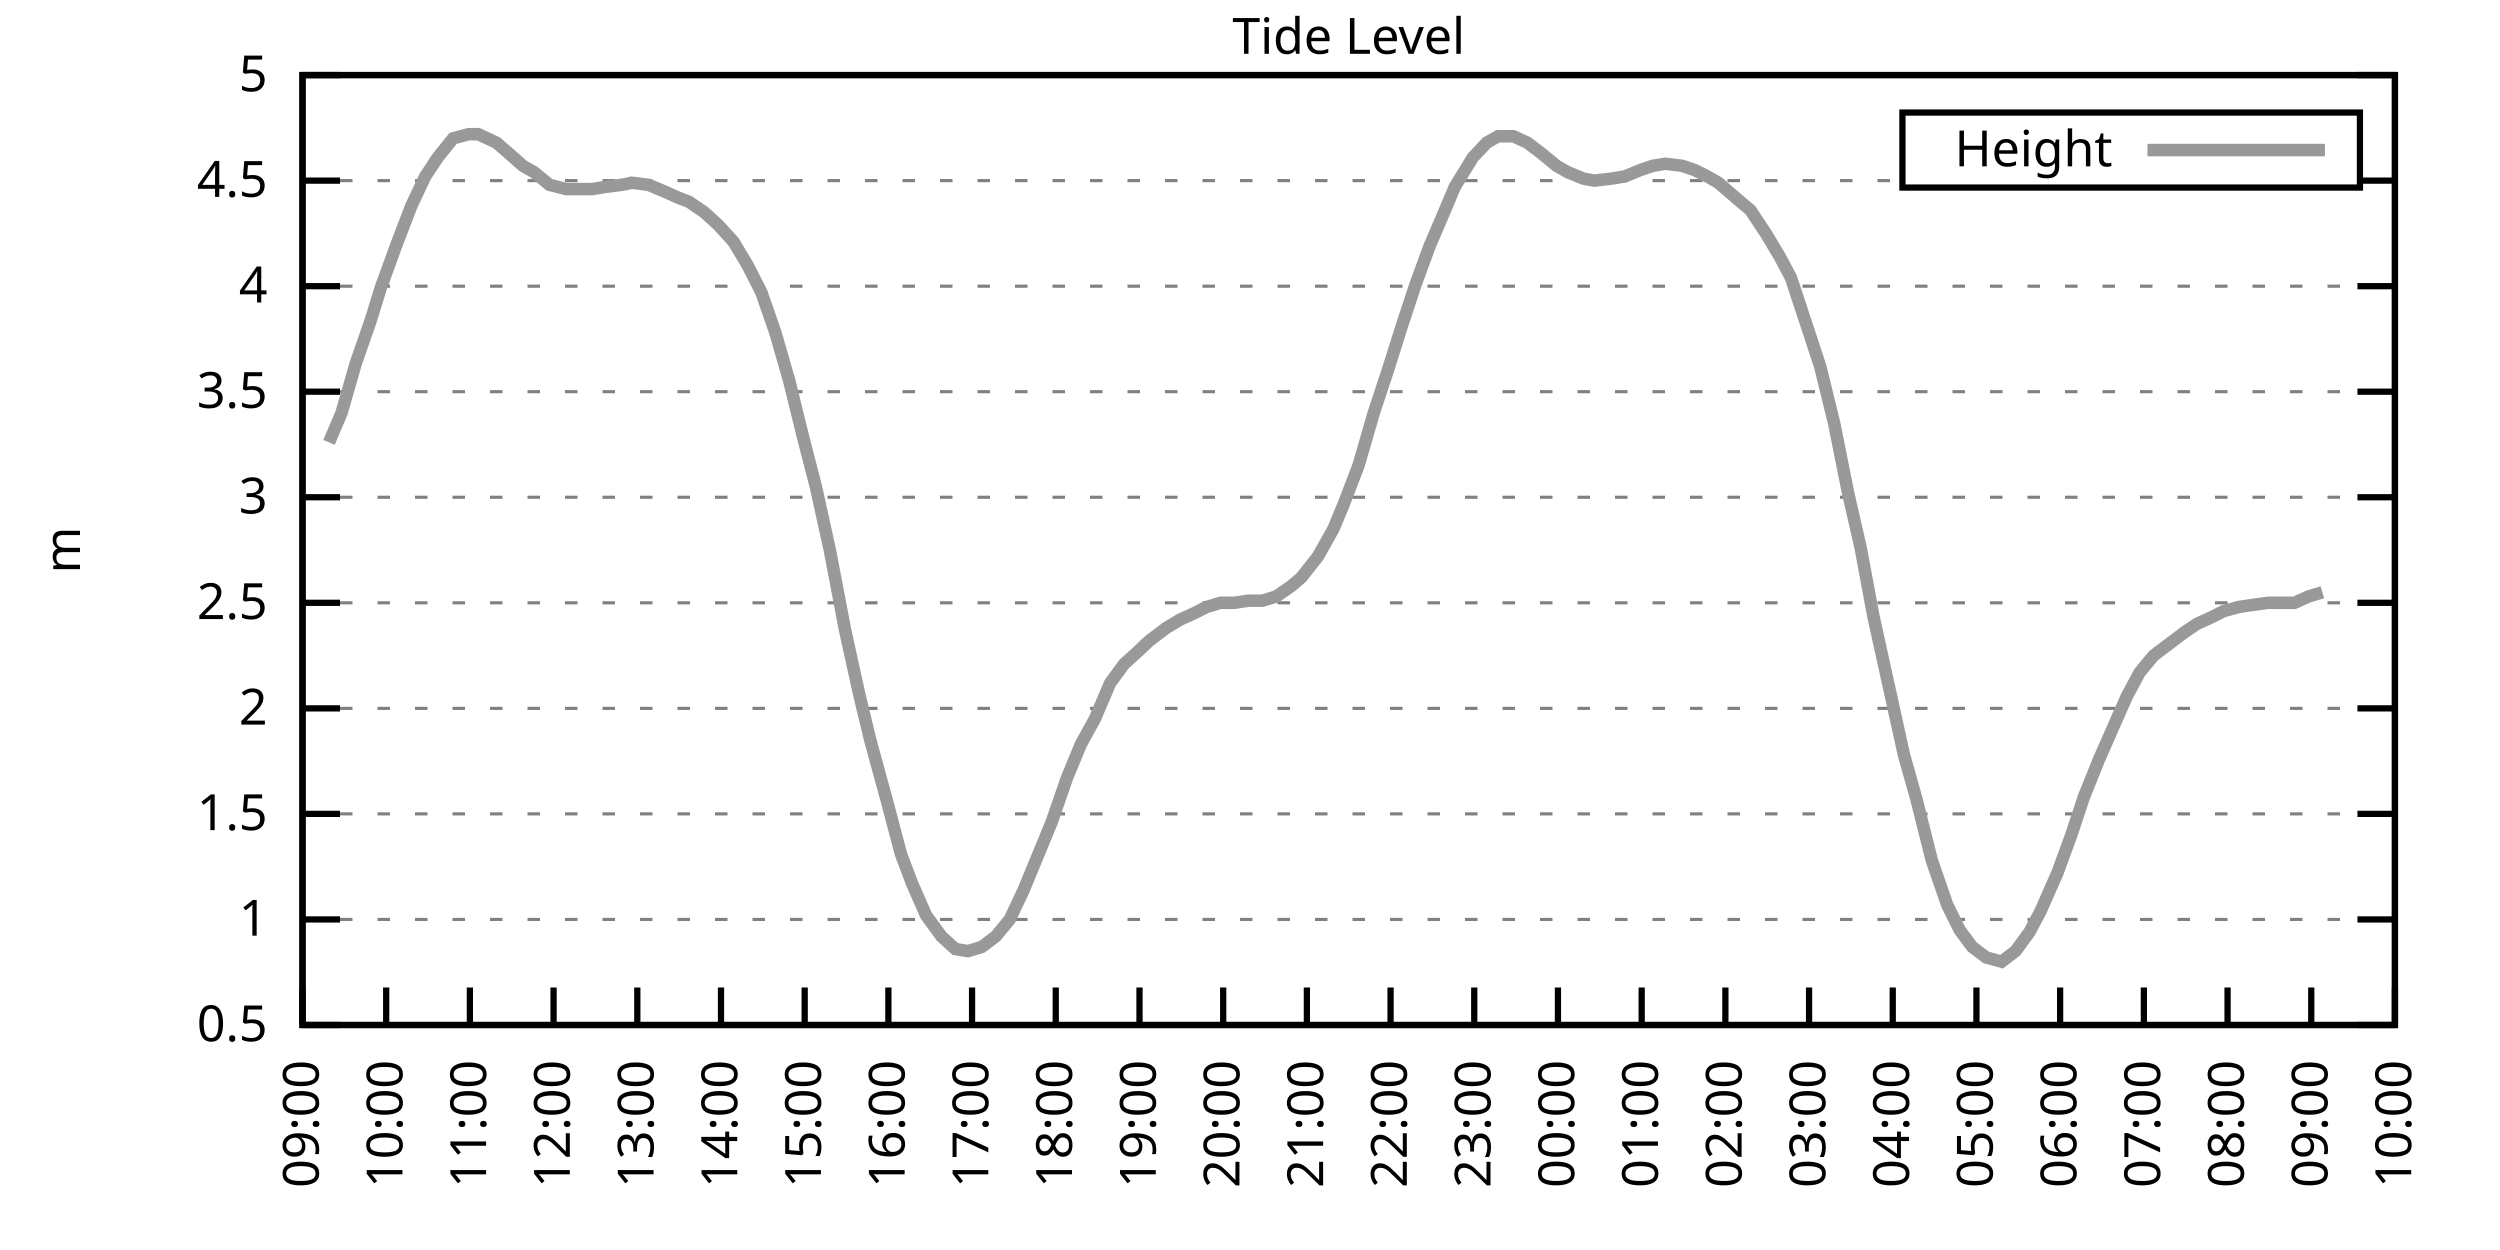
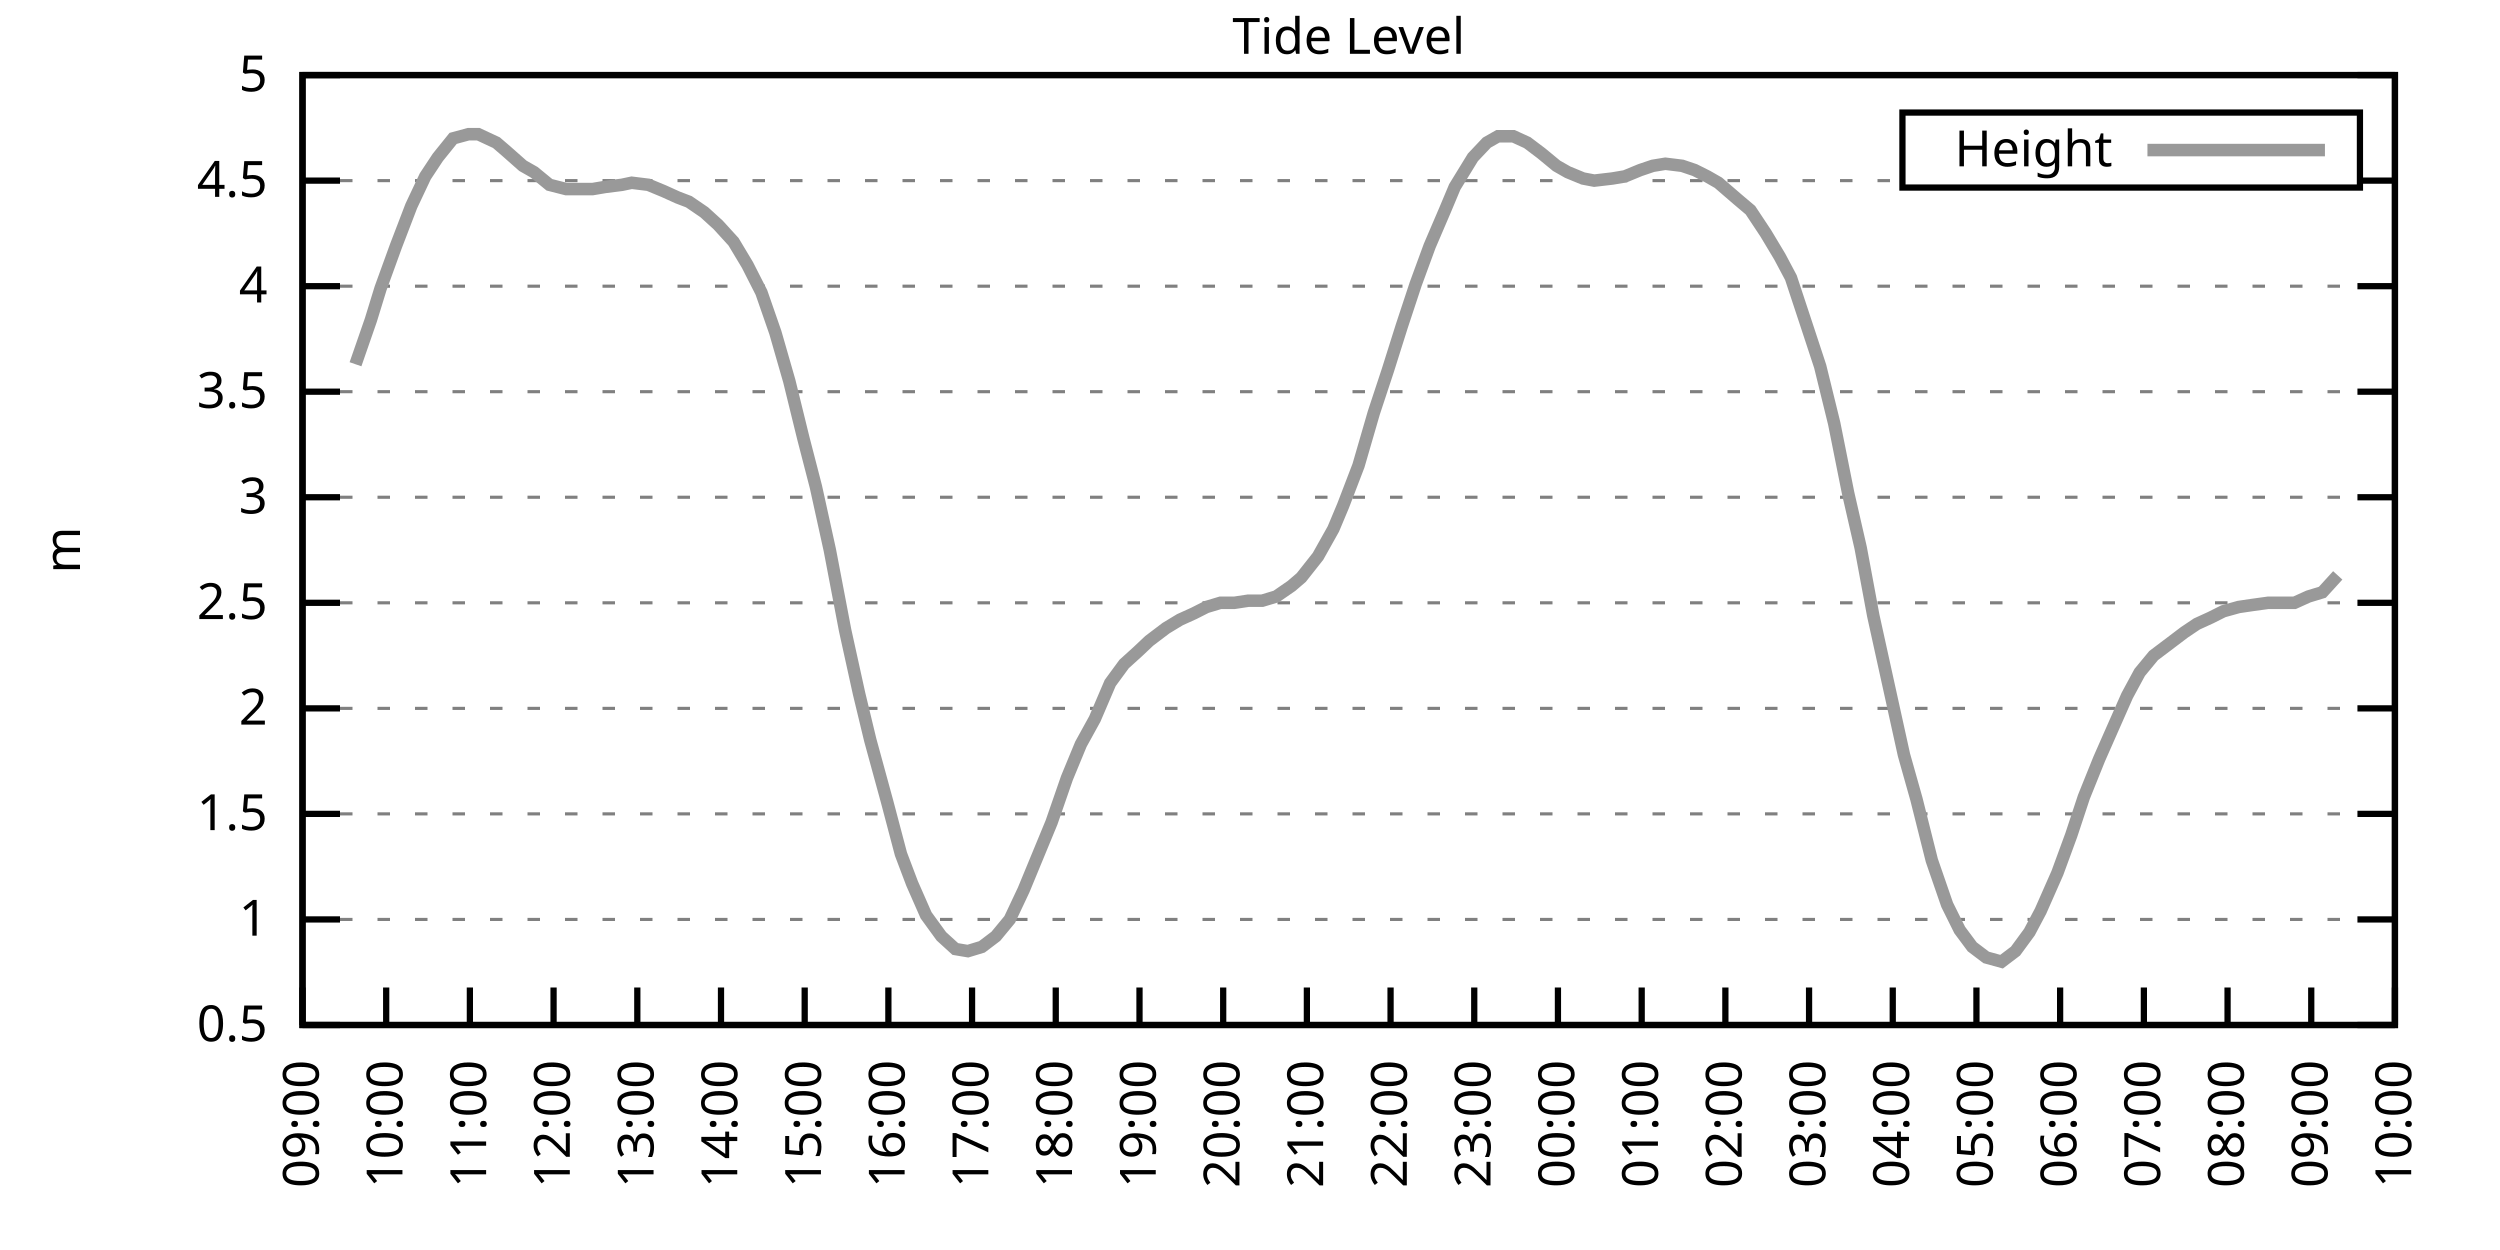
<svg xmlns="http://www.w3.org/2000/svg" xmlns:xlink="http://www.w3.org/1999/xlink" width="400" height="200" viewBox="0 0 400 200">
  <g id="gnuplot_canvas">
    <rect x="0" y="0" width="400" height="200" fill="none" />
    <defs>
      <circle id="gpDot" r="0.5" stroke-width="0.5" stroke="currentColor" />
      <path id="gpPt0" stroke-width="0.333" stroke="currentColor" d="M-1,0 h2 M0,-1 v2" />
      <path id="gpPt1" stroke-width="0.333" stroke="currentColor" d="M-1,-1 L1,1 M1,-1 L-1,1" />
      <path id="gpPt2" stroke-width="0.333" stroke="currentColor" d="M-1,0 L1,0 M0,-1 L0,1 M-1,-1 L1,1 M-1,1 L1,-1" />
      <rect id="gpPt3" stroke-width="0.333" stroke="currentColor" x="-1" y="-1" width="2" height="2" />
      <rect id="gpPt4" stroke-width="0.333" stroke="currentColor" fill="currentColor" x="-1" y="-1" width="2" height="2" />
      <circle id="gpPt5" stroke-width="0.333" stroke="currentColor" cx="0" cy="0" r="1" />
      <use xlink:href="#gpPt5" id="gpPt6" fill="currentColor" stroke="none" />
      <path id="gpPt7" stroke-width="0.333" stroke="currentColor" d="M0,-1.33 L-1.33,0.67 L1.33,0.67 z" />
      <use xlink:href="#gpPt7" id="gpPt8" fill="currentColor" stroke="none" />
      <use xlink:href="#gpPt7" id="gpPt9" stroke="currentColor" transform="rotate(180)" />
      <use xlink:href="#gpPt9" id="gpPt10" fill="currentColor" stroke="none" />
      <use xlink:href="#gpPt3" id="gpPt11" stroke="currentColor" transform="rotate(45)" />
      <use xlink:href="#gpPt11" id="gpPt12" fill="currentColor" stroke="none" />
      <path id="gpPt13" stroke-width="0.333" stroke="currentColor" d="M0,1.330 L1.265,0.411 L0.782,-1.067 L-0.782,-1.076 L-1.265,0.411 z" />
      <use xlink:href="#gpPt13" id="gpPt14" fill="currentColor" stroke="none" />
      <filter id="textbox" filterUnits="objectBoundingBox" x="0" y="0" height="1" width="1">
        <feFlood flood-color="white" flood-opacity="1" result="bgnd" />
        <feComposite in="SourceGraphic" in2="bgnd" operator="atop" />
      </filter>
      <filter id="greybox" filterUnits="objectBoundingBox" x="0" y="0" height="1" width="1">
        <feFlood flood-color="lightgrey" flood-opacity="1" result="grey" />
        <feComposite in="SourceGraphic" in2="grey" operator="atop" />
      </filter>
    </defs>
    <g fill="none" color="white" stroke="currentColor" stroke-width="1.00" stroke-linecap="butt" stroke-linejoin="miter">
</g>
    <g fill="none" color="black" stroke="currentColor" stroke-width="1.00" stroke-linecap="butt" stroke-linejoin="miter">
      <g stroke="none" shape-rendering="crispEdges">
        <polygon fill="rgb(255, 255, 255)" points="48.40,164.00 383.18,164.00 383.18,12.02 48.40,12.02 " />
      </g>
    </g>
    <g fill="none" color="black" stroke="currentColor" stroke-width="1.00" stroke-linecap="butt" stroke-linejoin="miter">
</g>
    <g fill="none" color="black" stroke="black" stroke-width="0.50" stroke-linecap="butt" stroke-linejoin="miter">
</g>
    <g fill="none" color="gray" stroke="currentColor" stroke-width="0.50" stroke-linecap="butt" stroke-linejoin="miter">
      <path stroke="gray" stroke-dasharray="2,4" class="gridline" d="M48.40,164.00 L383.19,164.00  " />
    </g>
    <g fill="none" color="gray" stroke="gray" stroke-width="1.00" stroke-linecap="butt" stroke-linejoin="miter">
</g>
    <g fill="none" color="black" stroke="currentColor" stroke-width="1.00" stroke-linecap="butt" stroke-linejoin="miter">
      <path stroke="black" d="M48.40,164.00 L54.40,164.00 M383.19,164.00 L377.19,164.00  " />
      <g transform="translate(42.80,166.60)" stroke="none" fill="black" font-family="Sans" font-size="8.00" text-anchor="end">
        <text>
          <tspan font-family="Sans"> 0.5</tspan>
        </text>
      </g>
    </g>
    <g fill="none" color="black" stroke="currentColor" stroke-width="1.00" stroke-linecap="butt" stroke-linejoin="miter">
</g>
    <g fill="none" color="black" stroke="black" stroke-width="0.50" stroke-linecap="butt" stroke-linejoin="miter">
</g>
    <g fill="none" color="gray" stroke="currentColor" stroke-width="0.50" stroke-linecap="butt" stroke-linejoin="miter">
      <path stroke="gray" stroke-dasharray="2,4" class="gridline" d="M48.40,147.11 L383.19,147.11  " />
    </g>
    <g fill="none" color="gray" stroke="gray" stroke-width="1.00" stroke-linecap="butt" stroke-linejoin="miter">
</g>
    <g fill="none" color="black" stroke="currentColor" stroke-width="1.00" stroke-linecap="butt" stroke-linejoin="miter">
      <path stroke="black" d="M48.40,147.11 L54.40,147.11 M383.19,147.11 L377.19,147.11  " />
      <g transform="translate(42.80,149.71)" stroke="none" fill="black" font-family="Sans" font-size="8.00" text-anchor="end">
        <text>
          <tspan font-family="Sans"> 1</tspan>
        </text>
      </g>
    </g>
    <g fill="none" color="black" stroke="currentColor" stroke-width="1.00" stroke-linecap="butt" stroke-linejoin="miter">
</g>
    <g fill="none" color="black" stroke="black" stroke-width="0.50" stroke-linecap="butt" stroke-linejoin="miter">
</g>
    <g fill="none" color="gray" stroke="currentColor" stroke-width="0.50" stroke-linecap="butt" stroke-linejoin="miter">
      <path stroke="gray" stroke-dasharray="2,4" class="gridline" d="M48.40,130.22 L383.19,130.22  " />
    </g>
    <g fill="none" color="gray" stroke="gray" stroke-width="1.00" stroke-linecap="butt" stroke-linejoin="miter">
</g>
    <g fill="none" color="black" stroke="currentColor" stroke-width="1.00" stroke-linecap="butt" stroke-linejoin="miter">
      <path stroke="black" d="M48.40,130.22 L54.40,130.22 M383.19,130.22 L377.19,130.22  " />
      <g transform="translate(42.80,132.82)" stroke="none" fill="black" font-family="Sans" font-size="8.00" text-anchor="end">
        <text>
          <tspan font-family="Sans"> 1.5</tspan>
        </text>
      </g>
    </g>
    <g fill="none" color="black" stroke="currentColor" stroke-width="1.00" stroke-linecap="butt" stroke-linejoin="miter">
</g>
    <g fill="none" color="black" stroke="black" stroke-width="0.50" stroke-linecap="butt" stroke-linejoin="miter">
</g>
    <g fill="none" color="gray" stroke="currentColor" stroke-width="0.50" stroke-linecap="butt" stroke-linejoin="miter">
      <path stroke="gray" stroke-dasharray="2,4" class="gridline" d="M48.40,113.34 L383.19,113.34  " />
    </g>
    <g fill="none" color="gray" stroke="gray" stroke-width="1.00" stroke-linecap="butt" stroke-linejoin="miter">
</g>
    <g fill="none" color="black" stroke="currentColor" stroke-width="1.00" stroke-linecap="butt" stroke-linejoin="miter">
      <path stroke="black" d="M48.40,113.34 L54.40,113.34 M383.19,113.34 L377.19,113.34  " />
      <g transform="translate(42.80,115.94)" stroke="none" fill="black" font-family="Sans" font-size="8.00" text-anchor="end">
        <text>
          <tspan font-family="Sans"> 2</tspan>
        </text>
      </g>
    </g>
    <g fill="none" color="black" stroke="currentColor" stroke-width="1.00" stroke-linecap="butt" stroke-linejoin="miter">
</g>
    <g fill="none" color="black" stroke="black" stroke-width="0.50" stroke-linecap="butt" stroke-linejoin="miter">
</g>
    <g fill="none" color="gray" stroke="currentColor" stroke-width="0.50" stroke-linecap="butt" stroke-linejoin="miter">
      <path stroke="gray" stroke-dasharray="2,4" class="gridline" d="M48.40,96.45 L383.19,96.45  " />
    </g>
    <g fill="none" color="gray" stroke="gray" stroke-width="1.00" stroke-linecap="butt" stroke-linejoin="miter">
</g>
    <g fill="none" color="black" stroke="currentColor" stroke-width="1.00" stroke-linecap="butt" stroke-linejoin="miter">
      <path stroke="black" d="M48.40,96.45 L54.40,96.45 M383.19,96.45 L377.19,96.45  " />
      <g transform="translate(42.80,99.05)" stroke="none" fill="black" font-family="Sans" font-size="8.00" text-anchor="end">
        <text>
          <tspan font-family="Sans"> 2.5</tspan>
        </text>
      </g>
    </g>
    <g fill="none" color="black" stroke="currentColor" stroke-width="1.00" stroke-linecap="butt" stroke-linejoin="miter">
</g>
    <g fill="none" color="black" stroke="black" stroke-width="0.50" stroke-linecap="butt" stroke-linejoin="miter">
</g>
    <g fill="none" color="gray" stroke="currentColor" stroke-width="0.50" stroke-linecap="butt" stroke-linejoin="miter">
      <path stroke="gray" stroke-dasharray="2,4" class="gridline" d="M48.40,79.56 L383.19,79.56  " />
    </g>
    <g fill="none" color="gray" stroke="gray" stroke-width="1.00" stroke-linecap="butt" stroke-linejoin="miter">
</g>
    <g fill="none" color="black" stroke="currentColor" stroke-width="1.00" stroke-linecap="butt" stroke-linejoin="miter">
      <path stroke="black" d="M48.40,79.56 L54.40,79.56 M383.19,79.56 L377.19,79.56  " />
      <g transform="translate(42.80,82.16)" stroke="none" fill="black" font-family="Sans" font-size="8.00" text-anchor="end">
        <text>
          <tspan font-family="Sans"> 3</tspan>
        </text>
      </g>
    </g>
    <g fill="none" color="black" stroke="currentColor" stroke-width="1.00" stroke-linecap="butt" stroke-linejoin="miter">
</g>
    <g fill="none" color="black" stroke="black" stroke-width="0.50" stroke-linecap="butt" stroke-linejoin="miter">
</g>
    <g fill="none" color="gray" stroke="currentColor" stroke-width="0.50" stroke-linecap="butt" stroke-linejoin="miter">
      <path stroke="gray" stroke-dasharray="2,4" class="gridline" d="M48.40,62.67 L383.19,62.67  " />
    </g>
    <g fill="none" color="gray" stroke="gray" stroke-width="1.00" stroke-linecap="butt" stroke-linejoin="miter">
</g>
    <g fill="none" color="black" stroke="currentColor" stroke-width="1.00" stroke-linecap="butt" stroke-linejoin="miter">
      <path stroke="black" d="M48.40,62.67 L54.40,62.67 M383.19,62.67 L377.19,62.67  " />
      <g transform="translate(42.80,65.27)" stroke="none" fill="black" font-family="Sans" font-size="8.00" text-anchor="end">
        <text>
          <tspan font-family="Sans"> 3.5</tspan>
        </text>
      </g>
    </g>
    <g fill="none" color="black" stroke="currentColor" stroke-width="1.00" stroke-linecap="butt" stroke-linejoin="miter">
</g>
    <g fill="none" color="black" stroke="black" stroke-width="0.50" stroke-linecap="butt" stroke-linejoin="miter">
</g>
    <g fill="none" color="gray" stroke="currentColor" stroke-width="0.50" stroke-linecap="butt" stroke-linejoin="miter">
      <path stroke="gray" stroke-dasharray="2,4" class="gridline" d="M48.40,45.79 L383.19,45.79  " />
    </g>
    <g fill="none" color="gray" stroke="gray" stroke-width="1.00" stroke-linecap="butt" stroke-linejoin="miter">
</g>
    <g fill="none" color="black" stroke="currentColor" stroke-width="1.00" stroke-linecap="butt" stroke-linejoin="miter">
      <path stroke="black" d="M48.40,45.79 L54.40,45.79 M383.19,45.79 L377.19,45.79  " />
      <g transform="translate(42.80,48.39)" stroke="none" fill="black" font-family="Sans" font-size="8.00" text-anchor="end">
        <text>
          <tspan font-family="Sans"> 4</tspan>
        </text>
      </g>
    </g>
    <g fill="none" color="black" stroke="currentColor" stroke-width="1.00" stroke-linecap="butt" stroke-linejoin="miter">
</g>
    <g fill="none" color="black" stroke="black" stroke-width="0.50" stroke-linecap="butt" stroke-linejoin="miter">
</g>
    <g fill="none" color="gray" stroke="currentColor" stroke-width="0.50" stroke-linecap="butt" stroke-linejoin="miter">
      <path stroke="gray" stroke-dasharray="2,4" class="gridline" d="M48.40,28.90 L304.39,28.90 M377.59,28.90 L383.19,28.90  " />
    </g>
    <g fill="none" color="gray" stroke="gray" stroke-width="1.00" stroke-linecap="butt" stroke-linejoin="miter">
</g>
    <g fill="none" color="black" stroke="currentColor" stroke-width="1.00" stroke-linecap="butt" stroke-linejoin="miter">
      <path stroke="black" d="M48.40,28.90 L54.40,28.90 M383.19,28.90 L377.19,28.90  " />
      <g transform="translate(42.80,31.50)" stroke="none" fill="black" font-family="Sans" font-size="8.00" text-anchor="end">
        <text>
          <tspan font-family="Sans"> 4.5</tspan>
        </text>
      </g>
    </g>
    <g fill="none" color="black" stroke="currentColor" stroke-width="1.00" stroke-linecap="butt" stroke-linejoin="miter">
</g>
    <g fill="none" color="black" stroke="black" stroke-width="0.50" stroke-linecap="butt" stroke-linejoin="miter">
</g>
    <g fill="none" color="gray" stroke="currentColor" stroke-width="0.50" stroke-linecap="butt" stroke-linejoin="miter">
      <path stroke="gray" stroke-dasharray="2,4" class="gridline" d="M48.40,12.01 L383.19,12.01  " />
    </g>
    <g fill="none" color="gray" stroke="gray" stroke-width="1.00" stroke-linecap="butt" stroke-linejoin="miter">
</g>
    <g fill="none" color="black" stroke="currentColor" stroke-width="1.00" stroke-linecap="butt" stroke-linejoin="miter">
      <path stroke="black" d="M48.40,12.01 L54.40,12.01 M383.19,12.01 L377.19,12.01  " />
      <g transform="translate(42.80,14.61)" stroke="none" fill="black" font-family="Sans" font-size="8.00" text-anchor="end">
        <text>
          <tspan font-family="Sans"> 5</tspan>
        </text>
      </g>
    </g>
    <g fill="none" color="black" stroke="currentColor" stroke-width="1.00" stroke-linecap="butt" stroke-linejoin="miter">
      <path stroke="black" d="M48.40,164.00 L48.40,158.00  " />
      <g transform="translate(51.00,169.60) rotate(270.00)" stroke="none" fill="black" font-family="Sans" font-size="8.00" text-anchor="end">
        <text>
          <tspan font-family="Sans">09:00</tspan>
        </text>
      </g>
    </g>
    <g fill="none" color="black" stroke="currentColor" stroke-width="1.00" stroke-linecap="butt" stroke-linejoin="miter">
      <path stroke="black" d="M61.79,164.00 L61.79,158.00  " />
      <g transform="translate(64.39,169.60) rotate(270.00)" stroke="none" fill="black" font-family="Sans" font-size="8.00" text-anchor="end">
        <text>
          <tspan font-family="Sans">10:00</tspan>
        </text>
      </g>
    </g>
    <g fill="none" color="black" stroke="currentColor" stroke-width="1.00" stroke-linecap="butt" stroke-linejoin="miter">
      <path stroke="black" d="M75.18,164.00 L75.18,158.00  " />
      <g transform="translate(77.78,169.60) rotate(270.00)" stroke="none" fill="black" font-family="Sans" font-size="8.00" text-anchor="end">
        <text>
          <tspan font-family="Sans">11:00</tspan>
        </text>
      </g>
    </g>
    <g fill="none" color="black" stroke="currentColor" stroke-width="1.00" stroke-linecap="butt" stroke-linejoin="miter">
      <path stroke="black" d="M88.57,164.00 L88.57,158.00  " />
      <g transform="translate(91.17,169.60) rotate(270.00)" stroke="none" fill="black" font-family="Sans" font-size="8.00" text-anchor="end">
        <text>
          <tspan font-family="Sans">12:00</tspan>
        </text>
      </g>
    </g>
    <g fill="none" color="black" stroke="currentColor" stroke-width="1.00" stroke-linecap="butt" stroke-linejoin="miter">
      <path stroke="black" d="M101.97,164.00 L101.97,158.00  " />
      <g transform="translate(104.57,169.60) rotate(270.00)" stroke="none" fill="black" font-family="Sans" font-size="8.00" text-anchor="end">
        <text>
          <tspan font-family="Sans">13:00</tspan>
        </text>
      </g>
    </g>
    <g fill="none" color="black" stroke="currentColor" stroke-width="1.00" stroke-linecap="butt" stroke-linejoin="miter">
      <path stroke="black" d="M115.36,164.00 L115.36,158.00  " />
      <g transform="translate(117.96,169.60) rotate(270.00)" stroke="none" fill="black" font-family="Sans" font-size="8.00" text-anchor="end">
        <text>
          <tspan font-family="Sans">14:00</tspan>
        </text>
      </g>
    </g>
    <g fill="none" color="black" stroke="currentColor" stroke-width="1.00" stroke-linecap="butt" stroke-linejoin="miter">
      <path stroke="black" d="M128.75,164.00 L128.75,158.00  " />
      <g transform="translate(131.35,169.60) rotate(270.00)" stroke="none" fill="black" font-family="Sans" font-size="8.00" text-anchor="end">
        <text>
          <tspan font-family="Sans">15:00</tspan>
        </text>
      </g>
    </g>
    <g fill="none" color="black" stroke="currentColor" stroke-width="1.00" stroke-linecap="butt" stroke-linejoin="miter">
      <path stroke="black" d="M142.14,164.00 L142.14,158.00  " />
      <g transform="translate(144.74,169.60) rotate(270.00)" stroke="none" fill="black" font-family="Sans" font-size="8.00" text-anchor="end">
        <text>
          <tspan font-family="Sans">16:00</tspan>
        </text>
      </g>
    </g>
    <g fill="none" color="black" stroke="currentColor" stroke-width="1.00" stroke-linecap="butt" stroke-linejoin="miter">
      <path stroke="black" d="M155.53,164.00 L155.53,158.00  " />
      <g transform="translate(158.13,169.60) rotate(270.00)" stroke="none" fill="black" font-family="Sans" font-size="8.00" text-anchor="end">
        <text>
          <tspan font-family="Sans">17:00</tspan>
        </text>
      </g>
    </g>
    <g fill="none" color="black" stroke="currentColor" stroke-width="1.00" stroke-linecap="butt" stroke-linejoin="miter">
      <path stroke="black" d="M168.92,164.00 L168.92,158.00  " />
      <g transform="translate(171.52,169.60) rotate(270.00)" stroke="none" fill="black" font-family="Sans" font-size="8.00" text-anchor="end">
        <text>
          <tspan font-family="Sans">18:00</tspan>
        </text>
      </g>
    </g>
    <g fill="none" color="black" stroke="currentColor" stroke-width="1.00" stroke-linecap="butt" stroke-linejoin="miter">
      <path stroke="black" d="M182.32,164.00 L182.32,158.00  " />
      <g transform="translate(184.92,169.60) rotate(270.00)" stroke="none" fill="black" font-family="Sans" font-size="8.00" text-anchor="end">
        <text>
          <tspan font-family="Sans">19:00</tspan>
        </text>
      </g>
    </g>
    <g fill="none" color="black" stroke="currentColor" stroke-width="1.00" stroke-linecap="butt" stroke-linejoin="miter">
      <path stroke="black" d="M195.71,164.00 L195.71,158.00  " />
      <g transform="translate(198.31,169.60) rotate(270.00)" stroke="none" fill="black" font-family="Sans" font-size="8.00" text-anchor="end">
        <text>
          <tspan font-family="Sans">20:00</tspan>
        </text>
      </g>
    </g>
    <g fill="none" color="black" stroke="currentColor" stroke-width="1.00" stroke-linecap="butt" stroke-linejoin="miter">
      <path stroke="black" d="M209.10,164.00 L209.10,158.00  " />
      <g transform="translate(211.70,169.60) rotate(270.00)" stroke="none" fill="black" font-family="Sans" font-size="8.00" text-anchor="end">
        <text>
          <tspan font-family="Sans">21:00</tspan>
        </text>
      </g>
    </g>
    <g fill="none" color="black" stroke="currentColor" stroke-width="1.00" stroke-linecap="butt" stroke-linejoin="miter">
      <path stroke="black" d="M222.49,164.00 L222.49,158.00  " />
      <g transform="translate(225.09,169.60) rotate(270.00)" stroke="none" fill="black" font-family="Sans" font-size="8.00" text-anchor="end">
        <text>
          <tspan font-family="Sans">22:00</tspan>
        </text>
      </g>
    </g>
    <g fill="none" color="black" stroke="currentColor" stroke-width="1.00" stroke-linecap="butt" stroke-linejoin="miter">
      <path stroke="black" d="M235.88,164.00 L235.88,158.00  " />
      <g transform="translate(238.48,169.60) rotate(270.00)" stroke="none" fill="black" font-family="Sans" font-size="8.00" text-anchor="end">
        <text>
          <tspan font-family="Sans">23:00</tspan>
        </text>
      </g>
    </g>
    <g fill="none" color="black" stroke="currentColor" stroke-width="1.00" stroke-linecap="butt" stroke-linejoin="miter">
      <path stroke="black" d="M249.27,164.00 L249.27,158.00  " />
      <g transform="translate(251.87,169.60) rotate(270.00)" stroke="none" fill="black" font-family="Sans" font-size="8.00" text-anchor="end">
        <text>
          <tspan font-family="Sans">00:00</tspan>
        </text>
      </g>
    </g>
    <g fill="none" color="black" stroke="currentColor" stroke-width="1.00" stroke-linecap="butt" stroke-linejoin="miter">
      <path stroke="black" d="M262.67,164.00 L262.67,158.00  " />
      <g transform="translate(265.27,169.60) rotate(270.00)" stroke="none" fill="black" font-family="Sans" font-size="8.00" text-anchor="end">
        <text>
          <tspan font-family="Sans">01:00</tspan>
        </text>
      </g>
    </g>
    <g fill="none" color="black" stroke="currentColor" stroke-width="1.00" stroke-linecap="butt" stroke-linejoin="miter">
      <path stroke="black" d="M276.06,164.00 L276.06,158.00  " />
      <g transform="translate(278.66,169.60) rotate(270.00)" stroke="none" fill="black" font-family="Sans" font-size="8.00" text-anchor="end">
        <text>
          <tspan font-family="Sans">02:00</tspan>
        </text>
      </g>
    </g>
    <g fill="none" color="black" stroke="currentColor" stroke-width="1.00" stroke-linecap="butt" stroke-linejoin="miter">
      <path stroke="black" d="M289.45,164.00 L289.45,158.00  " />
      <g transform="translate(292.05,169.60) rotate(270.00)" stroke="none" fill="black" font-family="Sans" font-size="8.00" text-anchor="end">
        <text>
          <tspan font-family="Sans">03:00</tspan>
        </text>
      </g>
    </g>
    <g fill="none" color="black" stroke="currentColor" stroke-width="1.00" stroke-linecap="butt" stroke-linejoin="miter">
      <path stroke="black" d="M302.84,164.00 L302.84,158.00  " />
      <g transform="translate(305.44,169.60) rotate(270.00)" stroke="none" fill="black" font-family="Sans" font-size="8.00" text-anchor="end">
        <text>
          <tspan font-family="Sans">04:00</tspan>
        </text>
      </g>
    </g>
    <g fill="none" color="black" stroke="currentColor" stroke-width="1.00" stroke-linecap="butt" stroke-linejoin="miter">
      <path stroke="black" d="M316.23,164.00 L316.23,158.00  " />
      <g transform="translate(318.83,169.60) rotate(270.00)" stroke="none" fill="black" font-family="Sans" font-size="8.00" text-anchor="end">
        <text>
          <tspan font-family="Sans">05:00</tspan>
        </text>
      </g>
    </g>
    <g fill="none" color="black" stroke="currentColor" stroke-width="1.00" stroke-linecap="butt" stroke-linejoin="miter">
      <path stroke="black" d="M329.62,164.00 L329.62,158.00  " />
      <g transform="translate(332.22,169.60) rotate(270.00)" stroke="none" fill="black" font-family="Sans" font-size="8.00" text-anchor="end">
        <text>
          <tspan font-family="Sans">06:00</tspan>
        </text>
      </g>
    </g>
    <g fill="none" color="black" stroke="currentColor" stroke-width="1.00" stroke-linecap="butt" stroke-linejoin="miter">
      <path stroke="black" d="M343.02,164.00 L343.02,158.00  " />
      <g transform="translate(345.62,169.60) rotate(270.00)" stroke="none" fill="black" font-family="Sans" font-size="8.00" text-anchor="end">
        <text>
          <tspan font-family="Sans">07:00</tspan>
        </text>
      </g>
    </g>
    <g fill="none" color="black" stroke="currentColor" stroke-width="1.00" stroke-linecap="butt" stroke-linejoin="miter">
      <path stroke="black" d="M356.41,164.00 L356.41,158.00  " />
      <g transform="translate(359.01,169.60) rotate(270.00)" stroke="none" fill="black" font-family="Sans" font-size="8.00" text-anchor="end">
        <text>
          <tspan font-family="Sans">08:00</tspan>
        </text>
      </g>
    </g>
    <g fill="none" color="black" stroke="currentColor" stroke-width="1.00" stroke-linecap="butt" stroke-linejoin="miter">
      <path stroke="black" d="M369.80,164.00 L369.80,158.00  " />
      <g transform="translate(372.40,169.60) rotate(270.00)" stroke="none" fill="black" font-family="Sans" font-size="8.00" text-anchor="end">
        <text>
          <tspan font-family="Sans">09:00</tspan>
        </text>
      </g>
    </g>
    <g fill="none" color="black" stroke="currentColor" stroke-width="1.00" stroke-linecap="butt" stroke-linejoin="miter">
      <path stroke="black" d="M383.19,164.00 L383.19,158.00  " />
      <g transform="translate(385.79,169.60) rotate(270.00)" stroke="none" fill="black" font-family="Sans" font-size="8.00" text-anchor="end">
        <text>
          <tspan font-family="Sans">10:00</tspan>
        </text>
      </g>
    </g>
    <g fill="none" color="black" stroke="currentColor" stroke-width="1.00" stroke-linecap="butt" stroke-linejoin="miter">
</g>
    <g fill="none" color="black" stroke="currentColor" stroke-width="1.00" stroke-linecap="butt" stroke-linejoin="miter">
      <path stroke="black" d="M48.40,12.01 L48.40,164.00 L383.19,164.00 L383.19,12.01 L48.40,12.01 Z  " />
    </g>
    <g fill="none" color="black" stroke="currentColor" stroke-width="1.00" stroke-linecap="butt" stroke-linejoin="miter">
</g>
    <g fill="none" color="black" stroke="currentColor" stroke-width="1.00" stroke-linecap="butt" stroke-linejoin="miter">
      <path stroke="black" d="M304.39,30.01 L304.39,18.01 L377.59,18.01 L377.59,30.01 L304.39,30.01 Z  " />
    </g>
    <g id="Tide_level_plot_1">
      <g fill="none" color="white" stroke="black" stroke-width="2.00" stroke-linecap="butt" stroke-linejoin="miter">
</g>
      <g fill="none" color="black" stroke="currentColor" stroke-width="2.00" stroke-linecap="butt" stroke-linejoin="miter">
        <g transform="translate(337.99,26.61)" stroke="none" fill="black" font-family="Sans" font-size="8.00" text-anchor="end">
          <text>
            <tspan font-family="Sans">Height</tspan>
          </text>
        </g>
      </g>
      <g fill="none" color="black" stroke="currentColor" stroke-width="2.00" stroke-linecap="butt" stroke-linejoin="miter">
-         <path stroke="rgb(153, 153, 153)" d="M343.59,24.01 L371.99,24.01 M52.64,70.78 L54.65,66.05 L56.88,58.28 L59.34,51.19 L60.90,46.12 L63.35,39.37   L65.81,32.95 L68.04,28.22 L70.05,25.18 L72.50,22.14 L74.96,21.47 L76.52,21.47 L79.42,22.82 L80.99,24.17   L83.66,26.53 L85.45,27.55 L87.91,29.57 L90.58,30.25 L92.37,30.25 L94.82,30.25 L96.83,29.91 L99.51,29.57   L101.07,29.24 L103.75,29.57 L106.21,30.59 L108.44,31.60 L110.22,32.28 L112.68,33.96 L114.91,35.99 L117.37,38.69   L119.60,42.41 L121.83,46.80 L124.06,53.22 L126.29,60.98 L128.53,70.10 L130.54,77.87 L132.77,88.00 L135.22,100.84   L137.45,110.97 L139.24,118.40 L141.92,128.20 L144.15,136.64 L145.94,141.37 L148.17,146.44 L150.62,149.81 L152.85,151.84   L154.86,152.18 L157.10,151.50 L159.33,149.81 L161.56,147.11 L163.79,142.38 L166.02,136.98 L168.25,131.58 L170.71,124.48   L172.94,119.08 L175.17,115.03 L177.63,109.28 L179.86,106.24 L182.09,104.22 L183.88,102.53 L186.56,100.50 L188.79,99.15   L191.02,98.14 L193.03,97.12 L195.26,96.45 L197.49,96.45 L199.73,96.11 L201.96,96.11 L204.19,95.44 L206.64,93.75   L208.21,92.40 L210.88,89.02 L213.34,84.63 L214.90,80.91 L217.36,74.49 L219.81,66.05 L222.04,59.30 L224.28,52.20   L226.51,45.45 L228.74,39.37 L231.20,33.63 L232.76,29.91 L235.66,25.18 L237.89,22.82 L239.68,21.80 L242.13,21.80   L244.36,22.82 L246.60,24.51 L249.05,26.53 L250.84,27.55 L253.29,28.56 L255.08,28.90 L257.98,28.56 L259.99,28.22   L262.44,27.21 L264.45,26.53 L266.46,26.20 L269.14,26.53 L271.15,27.21 L273.16,28.22 L274.94,29.24 L278.07,31.94   L280.07,33.63 L282.53,37.34 L284.76,41.06 L286.55,44.43 L289.23,52.54 L291.23,58.62 L293.47,67.74 L295.70,78.89   L297.71,87.67 L299.72,98.48 L302.62,111.65 L304.63,120.77 L306.63,127.86 L309.09,137.66 L311.54,144.75 L313.55,148.80   L315.56,151.50 L317.79,153.19 L320.25,153.87 L322.48,152.18 L324.71,149.14 L326.50,145.76 L329.18,139.68 L331.41,133.60   L333.42,127.52 L335.87,121.44 L338.10,116.38 L340.34,111.31 L342.35,107.59 L344.58,104.89 L347.26,102.87 L349.49,101.18   L351.50,99.83 L353.73,98.81 L355.74,97.80 L358.19,97.12 L360.42,96.79 L362.88,96.45 L365.11,96.45 L367.12,96.45   L369.35,95.44 L371.58,94.76  " />
+         <path stroke="rgb(153, 153, 153)" d="M343.59,24.01 L371.99,24.01 M56.88,58.28 L59.34,51.19 L60.90,46.12 L63.35,39.37 L65.81,32.95 L68.04,28.22   L70.05,25.18 L72.50,22.14 L74.96,21.47 L76.52,21.47 L79.42,22.82 L80.99,24.17 L83.66,26.53 L85.45,27.55   L87.91,29.57 L90.58,30.25 L92.37,30.25 L94.82,30.25 L96.83,29.91 L99.51,29.57 L101.07,29.24 L103.75,29.57   L106.21,30.59 L108.44,31.60 L110.22,32.28 L112.68,33.96 L114.91,35.99 L117.37,38.69 L119.60,42.41 L121.83,46.80   L124.06,53.22 L126.29,60.98 L128.53,70.10 L130.54,77.87 L132.77,88.00 L135.22,100.84 L137.45,110.97 L139.24,118.40   L141.92,128.20 L144.15,136.64 L145.94,141.37 L148.17,146.44 L150.62,149.81 L152.85,151.84 L154.86,152.18 L157.10,151.50   L159.33,149.81 L161.56,147.11 L163.79,142.38 L166.02,136.98 L168.25,131.58 L170.71,124.48 L172.94,119.08 L175.17,115.03   L177.63,109.28 L179.86,106.24 L182.09,104.22 L183.88,102.53 L186.56,100.50 L188.79,99.15 L191.02,98.14 L193.03,97.12   L195.26,96.45 L197.49,96.45 L199.73,96.11 L201.96,96.11 L204.19,95.44 L206.64,93.75 L208.21,92.40 L210.88,89.02   L213.34,84.63 L214.90,80.91 L217.36,74.49 L219.81,66.05 L222.04,59.30 L224.28,52.20 L226.51,45.45 L228.74,39.37   L231.20,33.63 L232.76,29.91 L235.66,25.18 L237.89,22.82 L239.68,21.80 L242.13,21.80 L244.36,22.82 L246.60,24.51   L249.05,26.53 L250.84,27.55 L253.29,28.56 L255.08,28.90 L257.98,28.56 L259.99,28.22 L262.44,27.21 L264.45,26.53   L266.46,26.20 L269.14,26.53 L271.15,27.21 L273.16,28.22 L274.94,29.24 L278.07,31.94 L280.07,33.63 L282.53,37.34   L284.76,41.06 L286.55,44.43 L289.23,52.54 L291.23,58.62 L293.47,67.74 L295.70,78.89 L297.71,87.67 L299.72,98.48   L302.62,111.65 L304.63,120.77 L306.63,127.86 L309.09,137.66 L311.54,144.75 L313.55,148.80 L315.56,151.50 L317.79,153.19   L320.25,153.87 L322.48,152.18 L324.71,149.14 L326.50,145.76 L329.18,139.68 L331.41,133.60 L333.42,127.52 L335.87,121.44   L338.10,116.38 L340.34,111.31 L342.35,107.59 L344.58,104.89 L347.26,102.87 L349.49,101.18 L351.50,99.83 L353.73,98.81   L355.74,97.80 L358.19,97.12 L360.42,96.79 L362.88,96.45 L365.11,96.45 L367.12,96.45 L369.35,95.44 L371.58,94.76   L374.04,92.06  " />
      </g>
    </g>
    <g fill="none" color="black" stroke="currentColor" stroke-width="2.00" stroke-linecap="butt" stroke-linejoin="miter">
</g>
    <g fill="none" color="black" stroke="black" stroke-width="1.00" stroke-linecap="butt" stroke-linejoin="miter">
</g>
    <g fill="none" color="black" stroke="currentColor" stroke-width="1.00" stroke-linecap="butt" stroke-linejoin="miter">
      <path stroke="black" d="M48.40,12.01 L48.40,164.00 L383.19,164.00 L383.19,12.01 L48.40,12.01 Z  " />
      <g transform="translate(12.80,88.01) rotate(270.00)" stroke="none" fill="black" font-family="Sans" font-size="8.00" text-anchor="middle">
        <text>
          <tspan font-family="Sans">m</tspan>
        </text>
      </g>
    </g>
    <g fill="none" color="black" stroke="currentColor" stroke-width="1.00" stroke-linecap="butt" stroke-linejoin="miter">
</g>
    <g fill="none" color="black" stroke="currentColor" stroke-width="1.00" stroke-linecap="butt" stroke-linejoin="miter">
      <g transform="translate(215.79,8.61)" stroke="none" fill="black" font-family="Sans" font-size="8.00" text-anchor="middle">
        <text>
          <tspan font-family="Sans">Tide Level</tspan>
        </text>
      </g>
    </g>
    <g fill="none" color="black" stroke="currentColor" stroke-width="1.00" stroke-linecap="butt" stroke-linejoin="miter">
</g>
  </g>
</svg>
